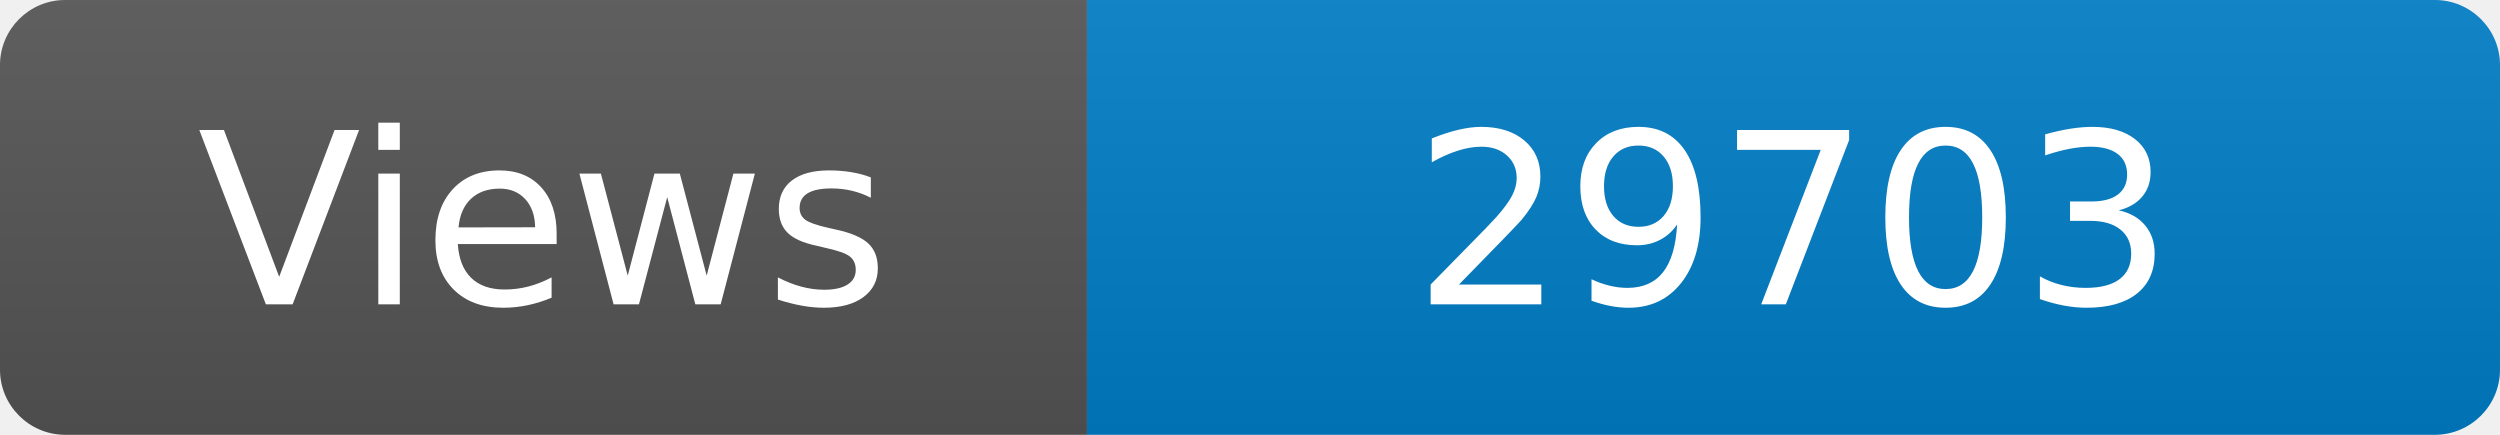
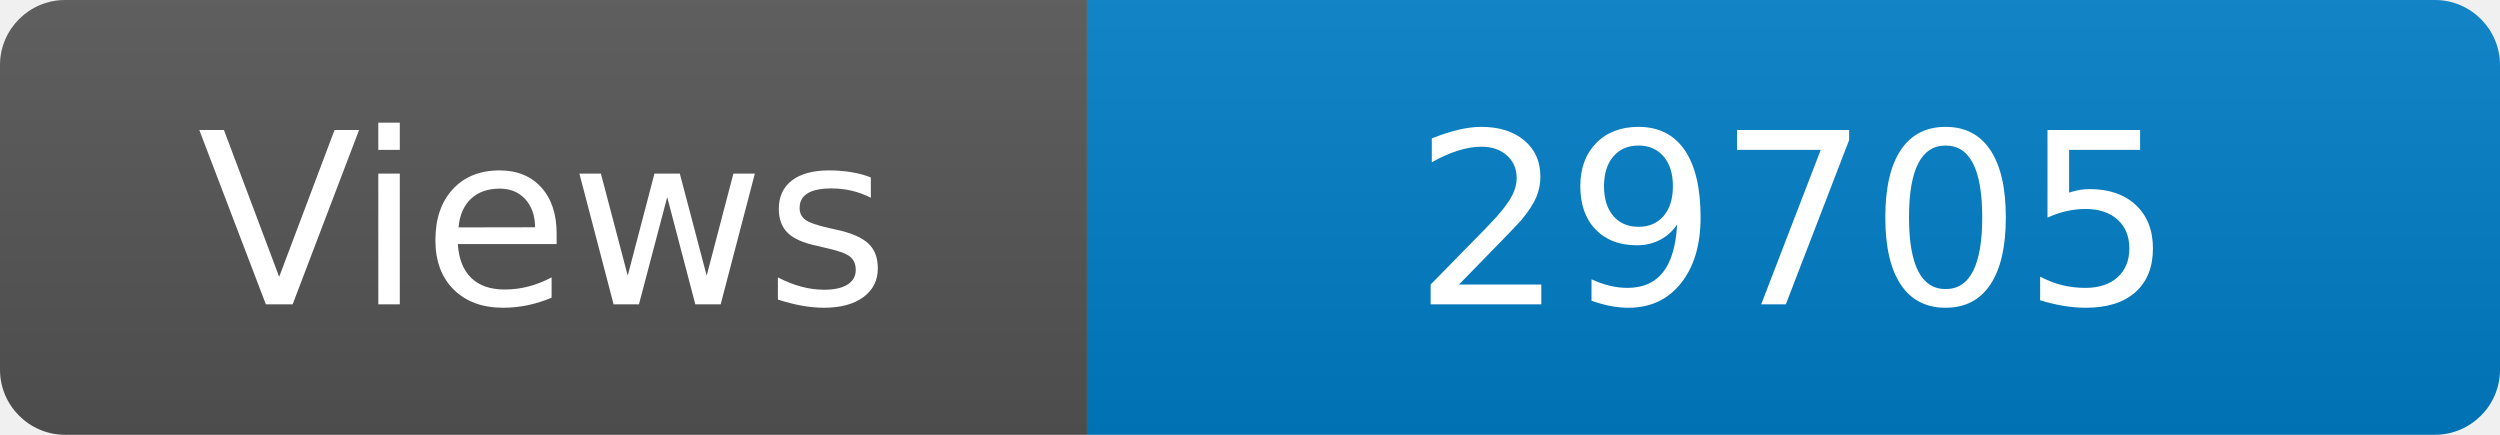
<svg xmlns="http://www.w3.org/2000/svg" width="115" height="20" role="img" aria-label="Maintained?: yes">
  <linearGradient id="s" x2="0" y2="100%">
    <stop offset="0" stop-color="#bbb" stop-opacity=".1" />
    <stop offset="1" stop-opacity=".1" />
  </linearGradient>
  <clipPath id="r">
    <rect width="115" height="20" rx="3" fill="#fff" />
  </clipPath>
  <g clip-path="url(#r)">
    <rect width="50" height="20" fill="#555" />
    <rect x="50" width="160" height="20" fill="#007ec6" />
    <rect width="115" height="20" fill="url(#s)" />
  </g>
  <g fill="#fff" text-anchor="middle" font-family="Verdana,Geneva,DejaVu Sans,sans-serif" font-size="110">
    <text x="250" y="140" transform="scale(.1)" fill="#fff">Views</text>
-     <text x="825" y="140" transform="scale(.1)" fill="#fff">29703</text>
+     <text x="825" y="140" transform="scale(.1)" fill="#fff">29705</text>
  </g>
</svg>
